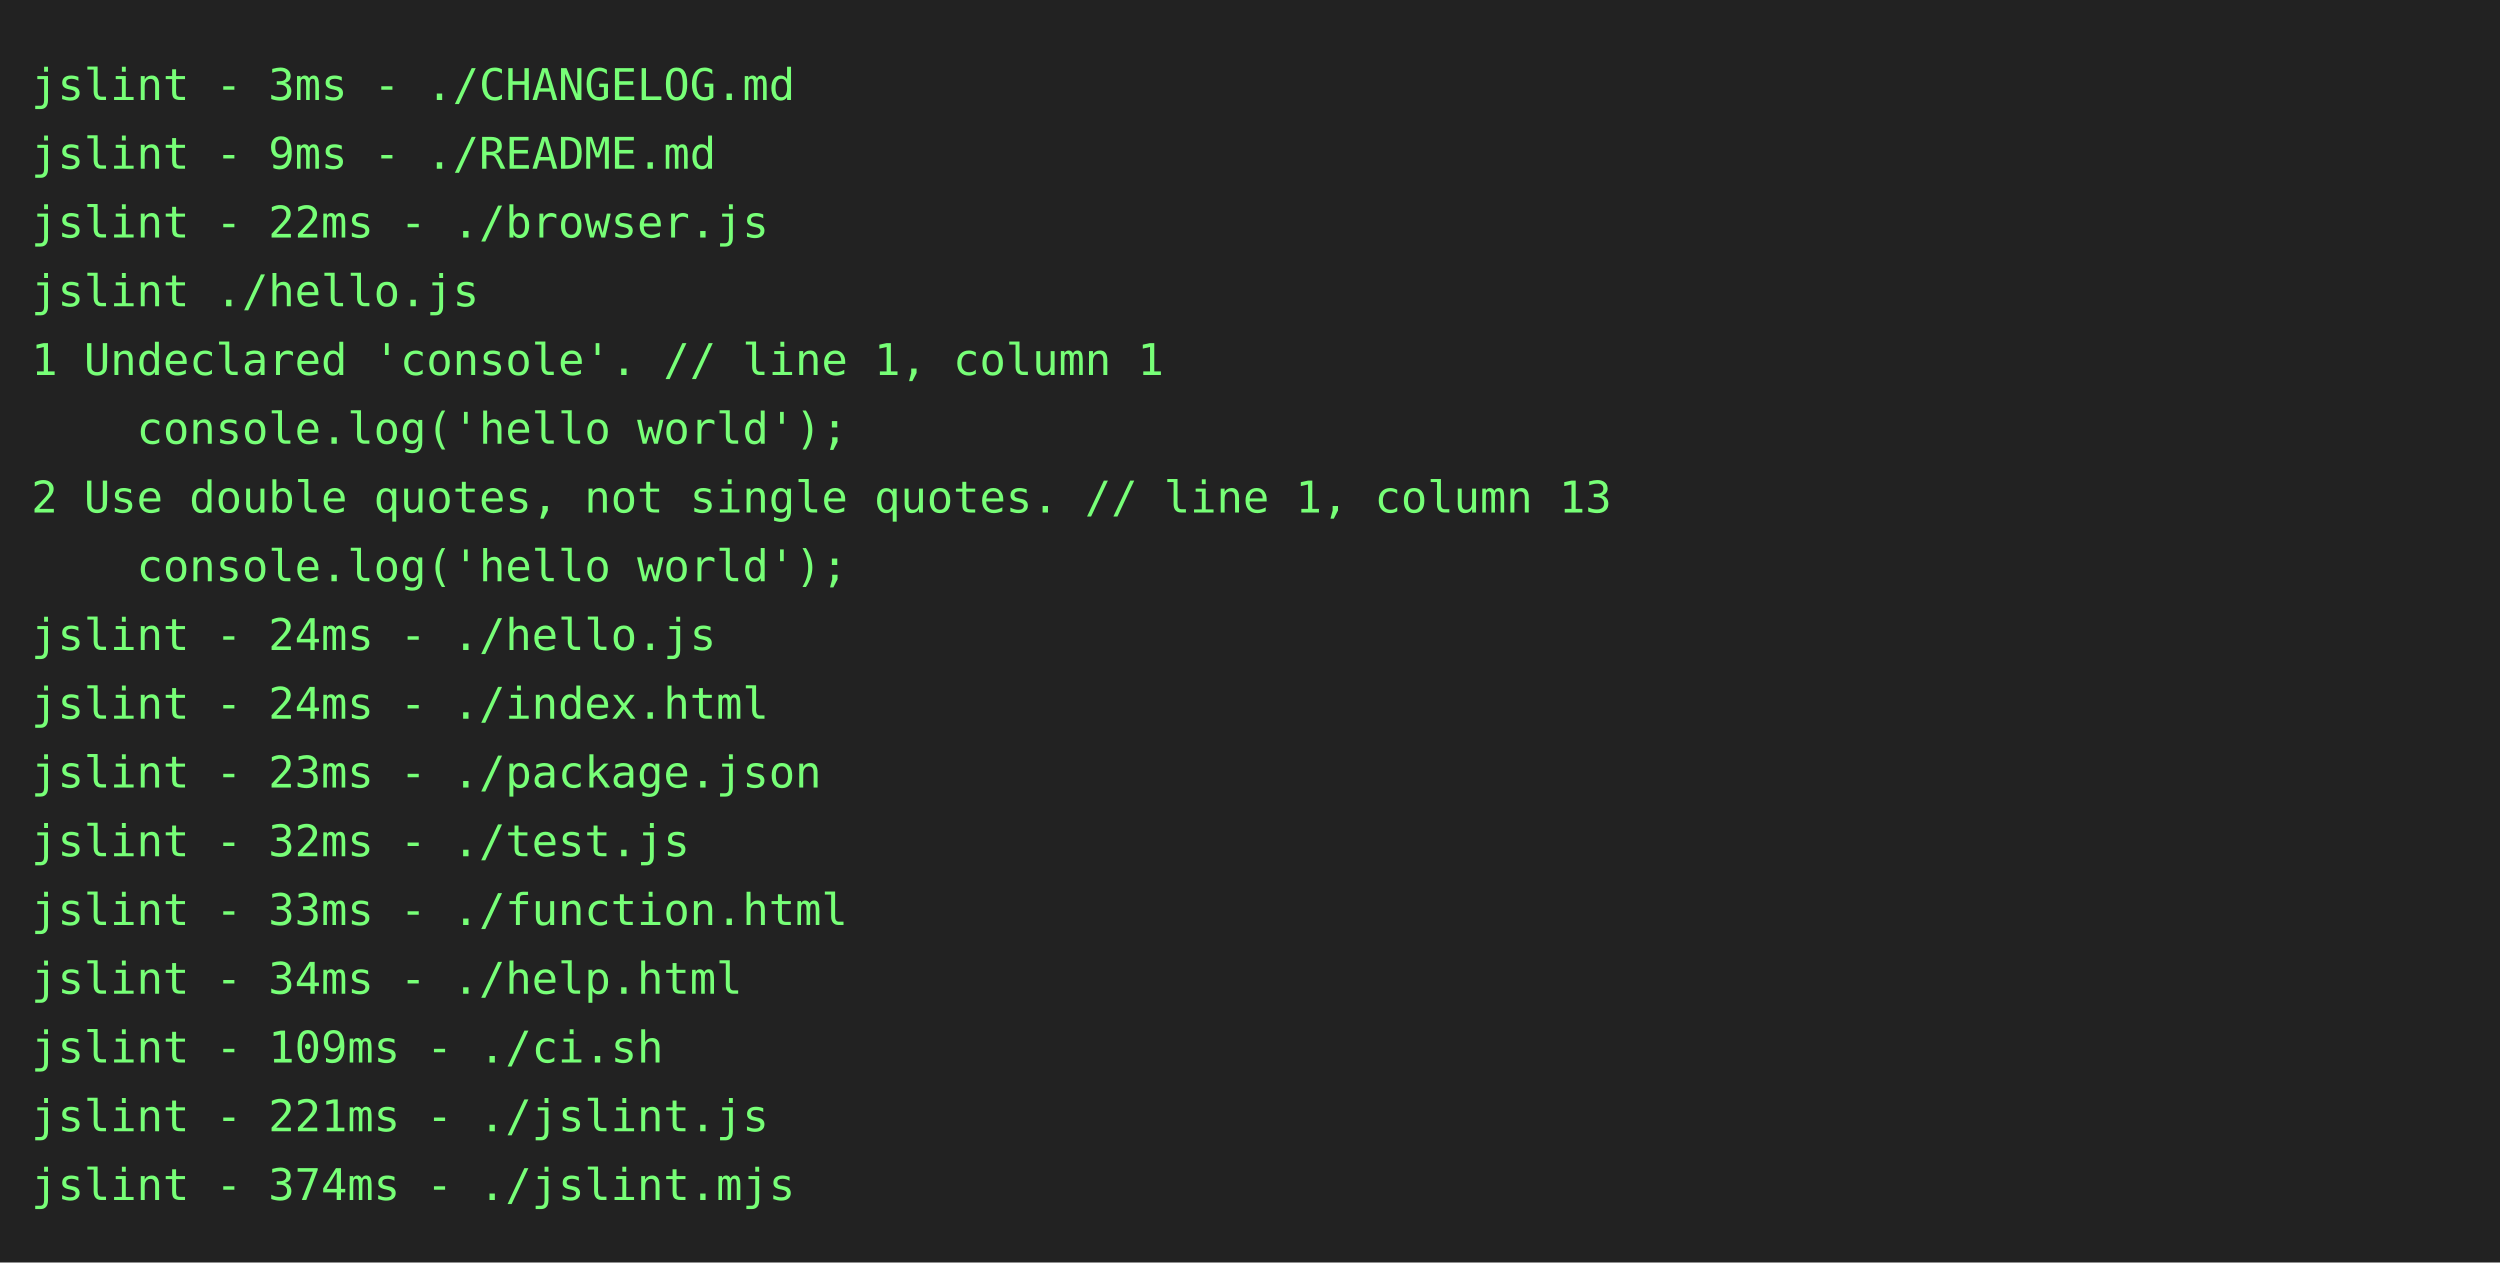
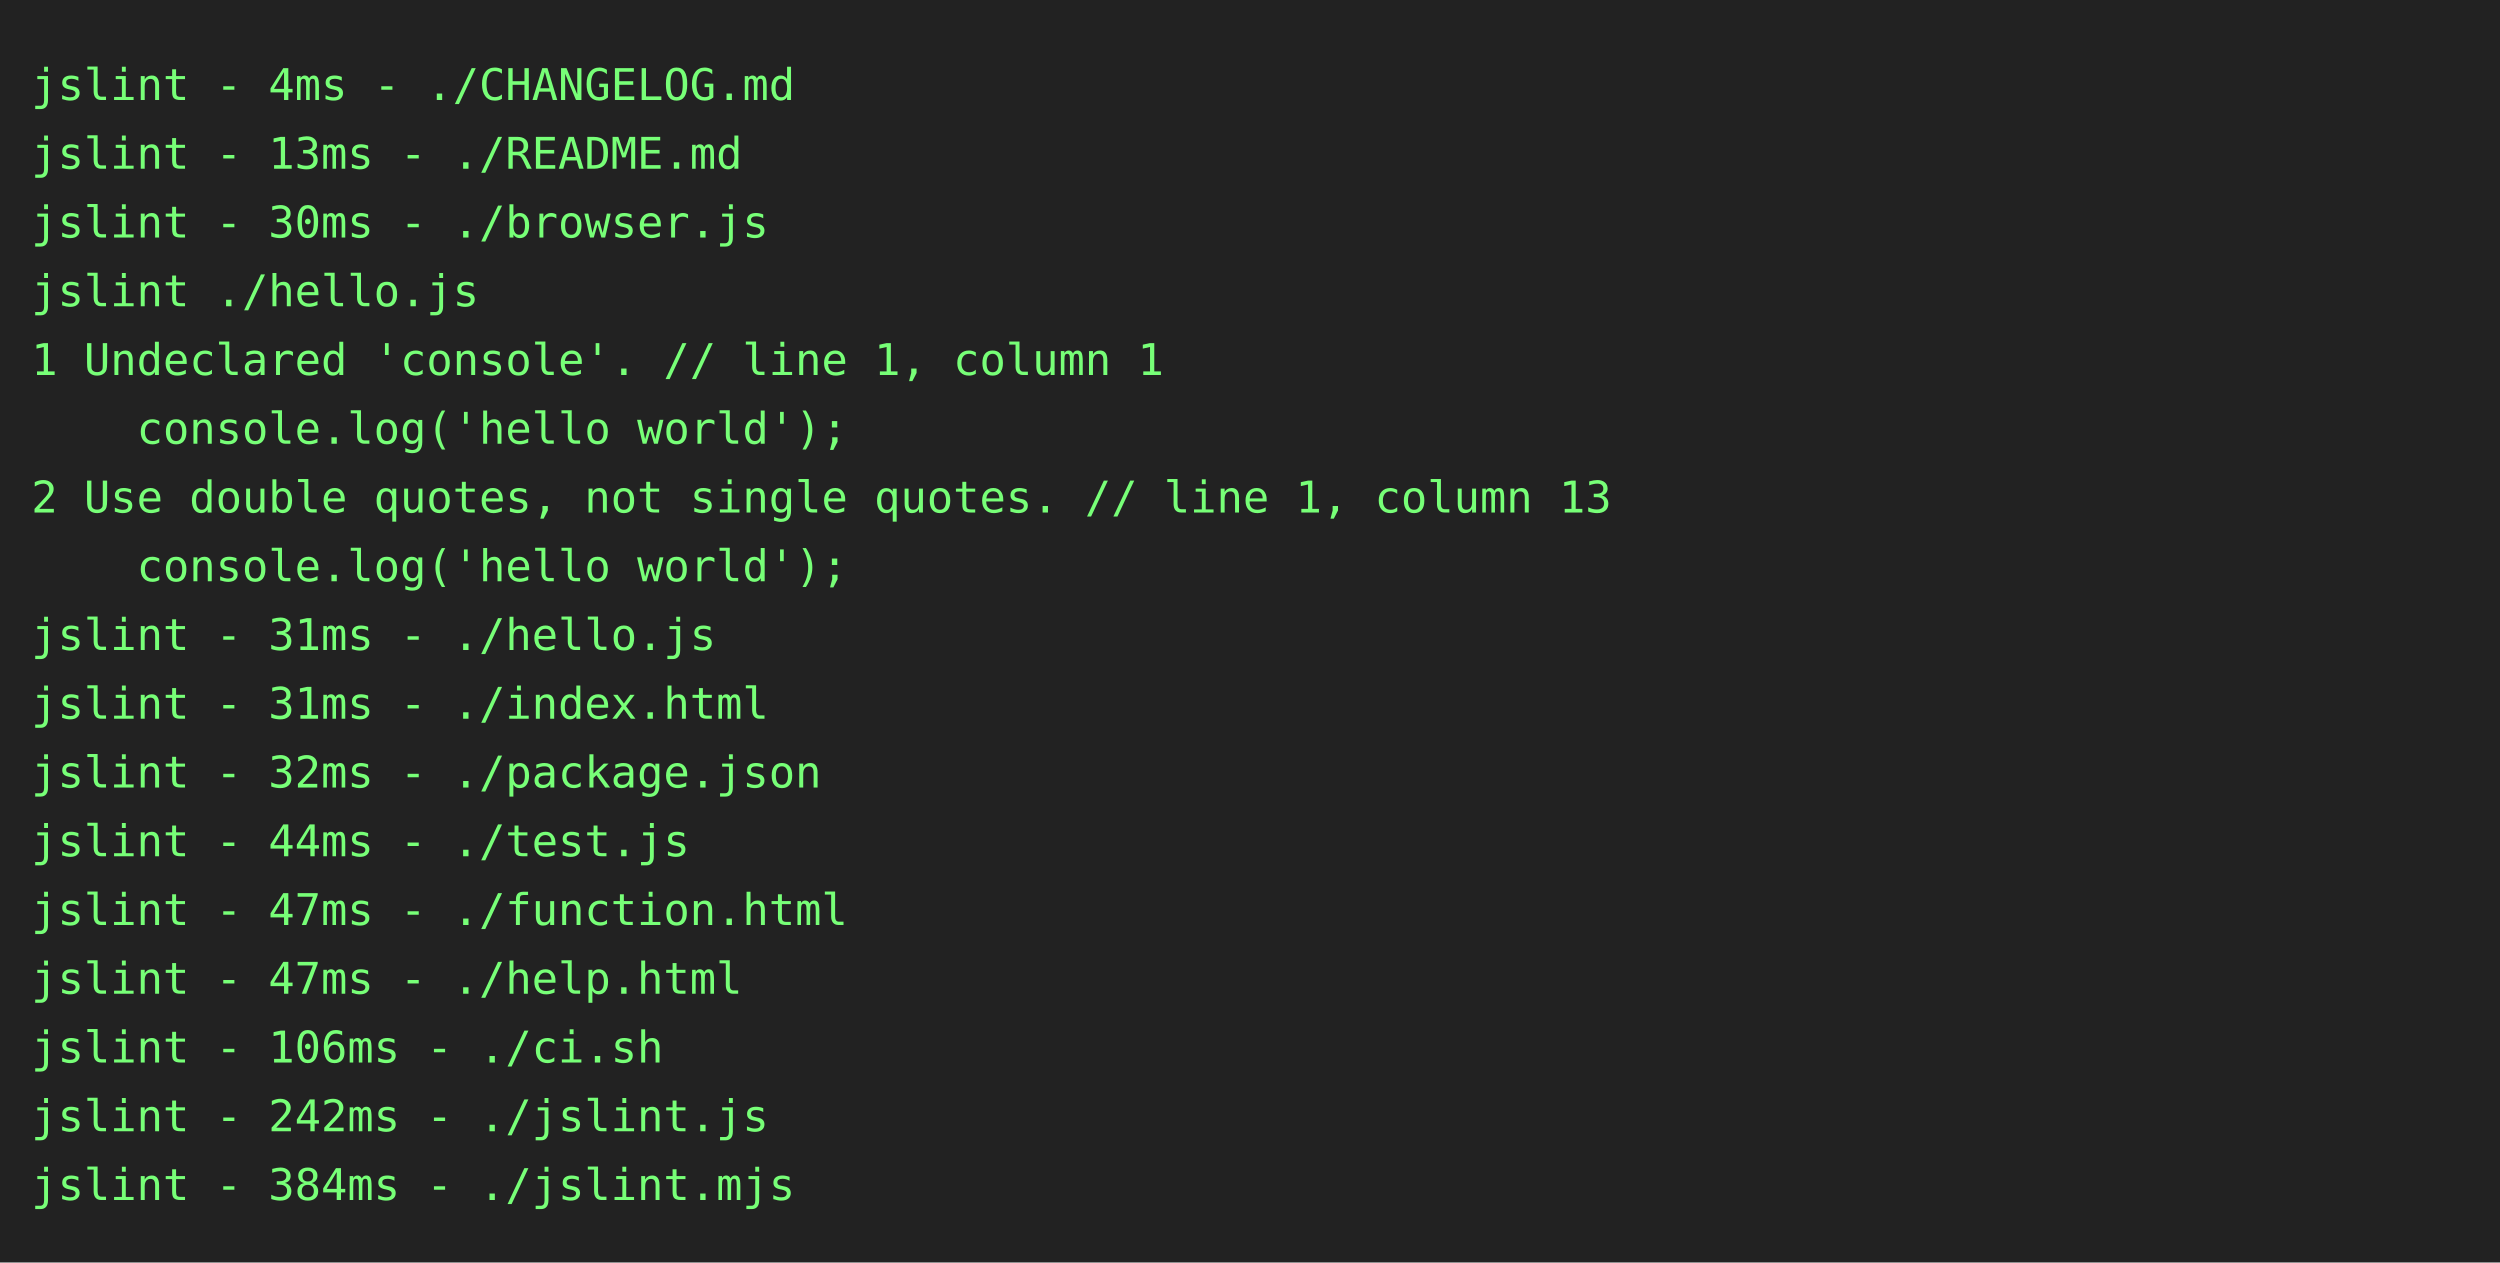
<svg xmlns="http://www.w3.org/2000/svg" height="404" width="800">
  <rect height="404" fill="#222" width="800" />
  <text fill="#7f7" font-family="consolas, menlo, monospace" font-size="14" xml:space="preserve">
-     <tspan lengthAdjust="spacingAndGlyphs" textLength="768" x="10" y="32">jslint - 3ms - ./CHANGELOG.md                                                                    </tspan>
-     <tspan lengthAdjust="spacingAndGlyphs" textLength="768" x="10" y="54">jslint - 9ms - ./README.md                                                                       </tspan>
-     <tspan lengthAdjust="spacingAndGlyphs" textLength="768" x="10" y="76">jslint - 22ms - ./browser.js                                                                     </tspan>
+     <tspan lengthAdjust="spacingAndGlyphs" textLength="768" x="10" y="32">jslint - 4ms - ./CHANGELOG.md                                                                    </tspan>
+     <tspan lengthAdjust="spacingAndGlyphs" textLength="768" x="10" y="54">jslint - 13ms - ./README.md                                                                      </tspan>
+     <tspan lengthAdjust="spacingAndGlyphs" textLength="768" x="10" y="76">jslint - 30ms - ./browser.js                                                                     </tspan>
    <tspan lengthAdjust="spacingAndGlyphs" textLength="768" x="10" y="98">jslint ./hello.js                                                                                </tspan>
    <tspan lengthAdjust="spacingAndGlyphs" textLength="768" x="10" y="120">1 Undeclared 'console'. // line 1, column 1                                                      </tspan>
    <tspan lengthAdjust="spacingAndGlyphs" textLength="768" x="10" y="142">    console.log('hello world');                                                                  </tspan>
    <tspan lengthAdjust="spacingAndGlyphs" textLength="768" x="10" y="164">2 Use double quotes, not single quotes. // line 1, column 13                                     </tspan>
    <tspan lengthAdjust="spacingAndGlyphs" textLength="768" x="10" y="186">    console.log('hello world');                                                                  </tspan>
-     <tspan lengthAdjust="spacingAndGlyphs" textLength="768" x="10" y="208">jslint - 24ms - ./hello.js                                                                       </tspan>
-     <tspan lengthAdjust="spacingAndGlyphs" textLength="768" x="10" y="230">jslint - 24ms - ./index.html                                                                     </tspan>
-     <tspan lengthAdjust="spacingAndGlyphs" textLength="768" x="10" y="252">jslint - 23ms - ./package.json                                                                   </tspan>
-     <tspan lengthAdjust="spacingAndGlyphs" textLength="768" x="10" y="274">jslint - 32ms - ./test.js                                                                        </tspan>
-     <tspan lengthAdjust="spacingAndGlyphs" textLength="768" x="10" y="296">jslint - 33ms - ./function.html                                                                  </tspan>
-     <tspan lengthAdjust="spacingAndGlyphs" textLength="768" x="10" y="318">jslint - 34ms - ./help.html                                                                      </tspan>
-     <tspan lengthAdjust="spacingAndGlyphs" textLength="768" x="10" y="340">jslint - 109ms - ./ci.sh                                                                         </tspan>
-     <tspan lengthAdjust="spacingAndGlyphs" textLength="768" x="10" y="362">jslint - 221ms - ./jslint.js                                                                     </tspan>
-     <tspan lengthAdjust="spacingAndGlyphs" textLength="768" x="10" y="384">jslint - 374ms - ./jslint.mjs                                                                    </tspan>
+     <tspan lengthAdjust="spacingAndGlyphs" textLength="768" x="10" y="208">jslint - 31ms - ./hello.js                                                                       </tspan>
+     <tspan lengthAdjust="spacingAndGlyphs" textLength="768" x="10" y="230">jslint - 31ms - ./index.html                                                                     </tspan>
+     <tspan lengthAdjust="spacingAndGlyphs" textLength="768" x="10" y="252">jslint - 32ms - ./package.json                                                                   </tspan>
+     <tspan lengthAdjust="spacingAndGlyphs" textLength="768" x="10" y="274">jslint - 44ms - ./test.js                                                                        </tspan>
+     <tspan lengthAdjust="spacingAndGlyphs" textLength="768" x="10" y="296">jslint - 47ms - ./function.html                                                                  </tspan>
+     <tspan lengthAdjust="spacingAndGlyphs" textLength="768" x="10" y="318">jslint - 47ms - ./help.html                                                                      </tspan>
+     <tspan lengthAdjust="spacingAndGlyphs" textLength="768" x="10" y="340">jslint - 106ms - ./ci.sh                                                                         </tspan>
+     <tspan lengthAdjust="spacingAndGlyphs" textLength="768" x="10" y="362">jslint - 242ms - ./jslint.js                                                                     </tspan>
+     <tspan lengthAdjust="spacingAndGlyphs" textLength="768" x="10" y="384">jslint - 384ms - ./jslint.mjs                                                                    </tspan>
  </text>
</svg>
